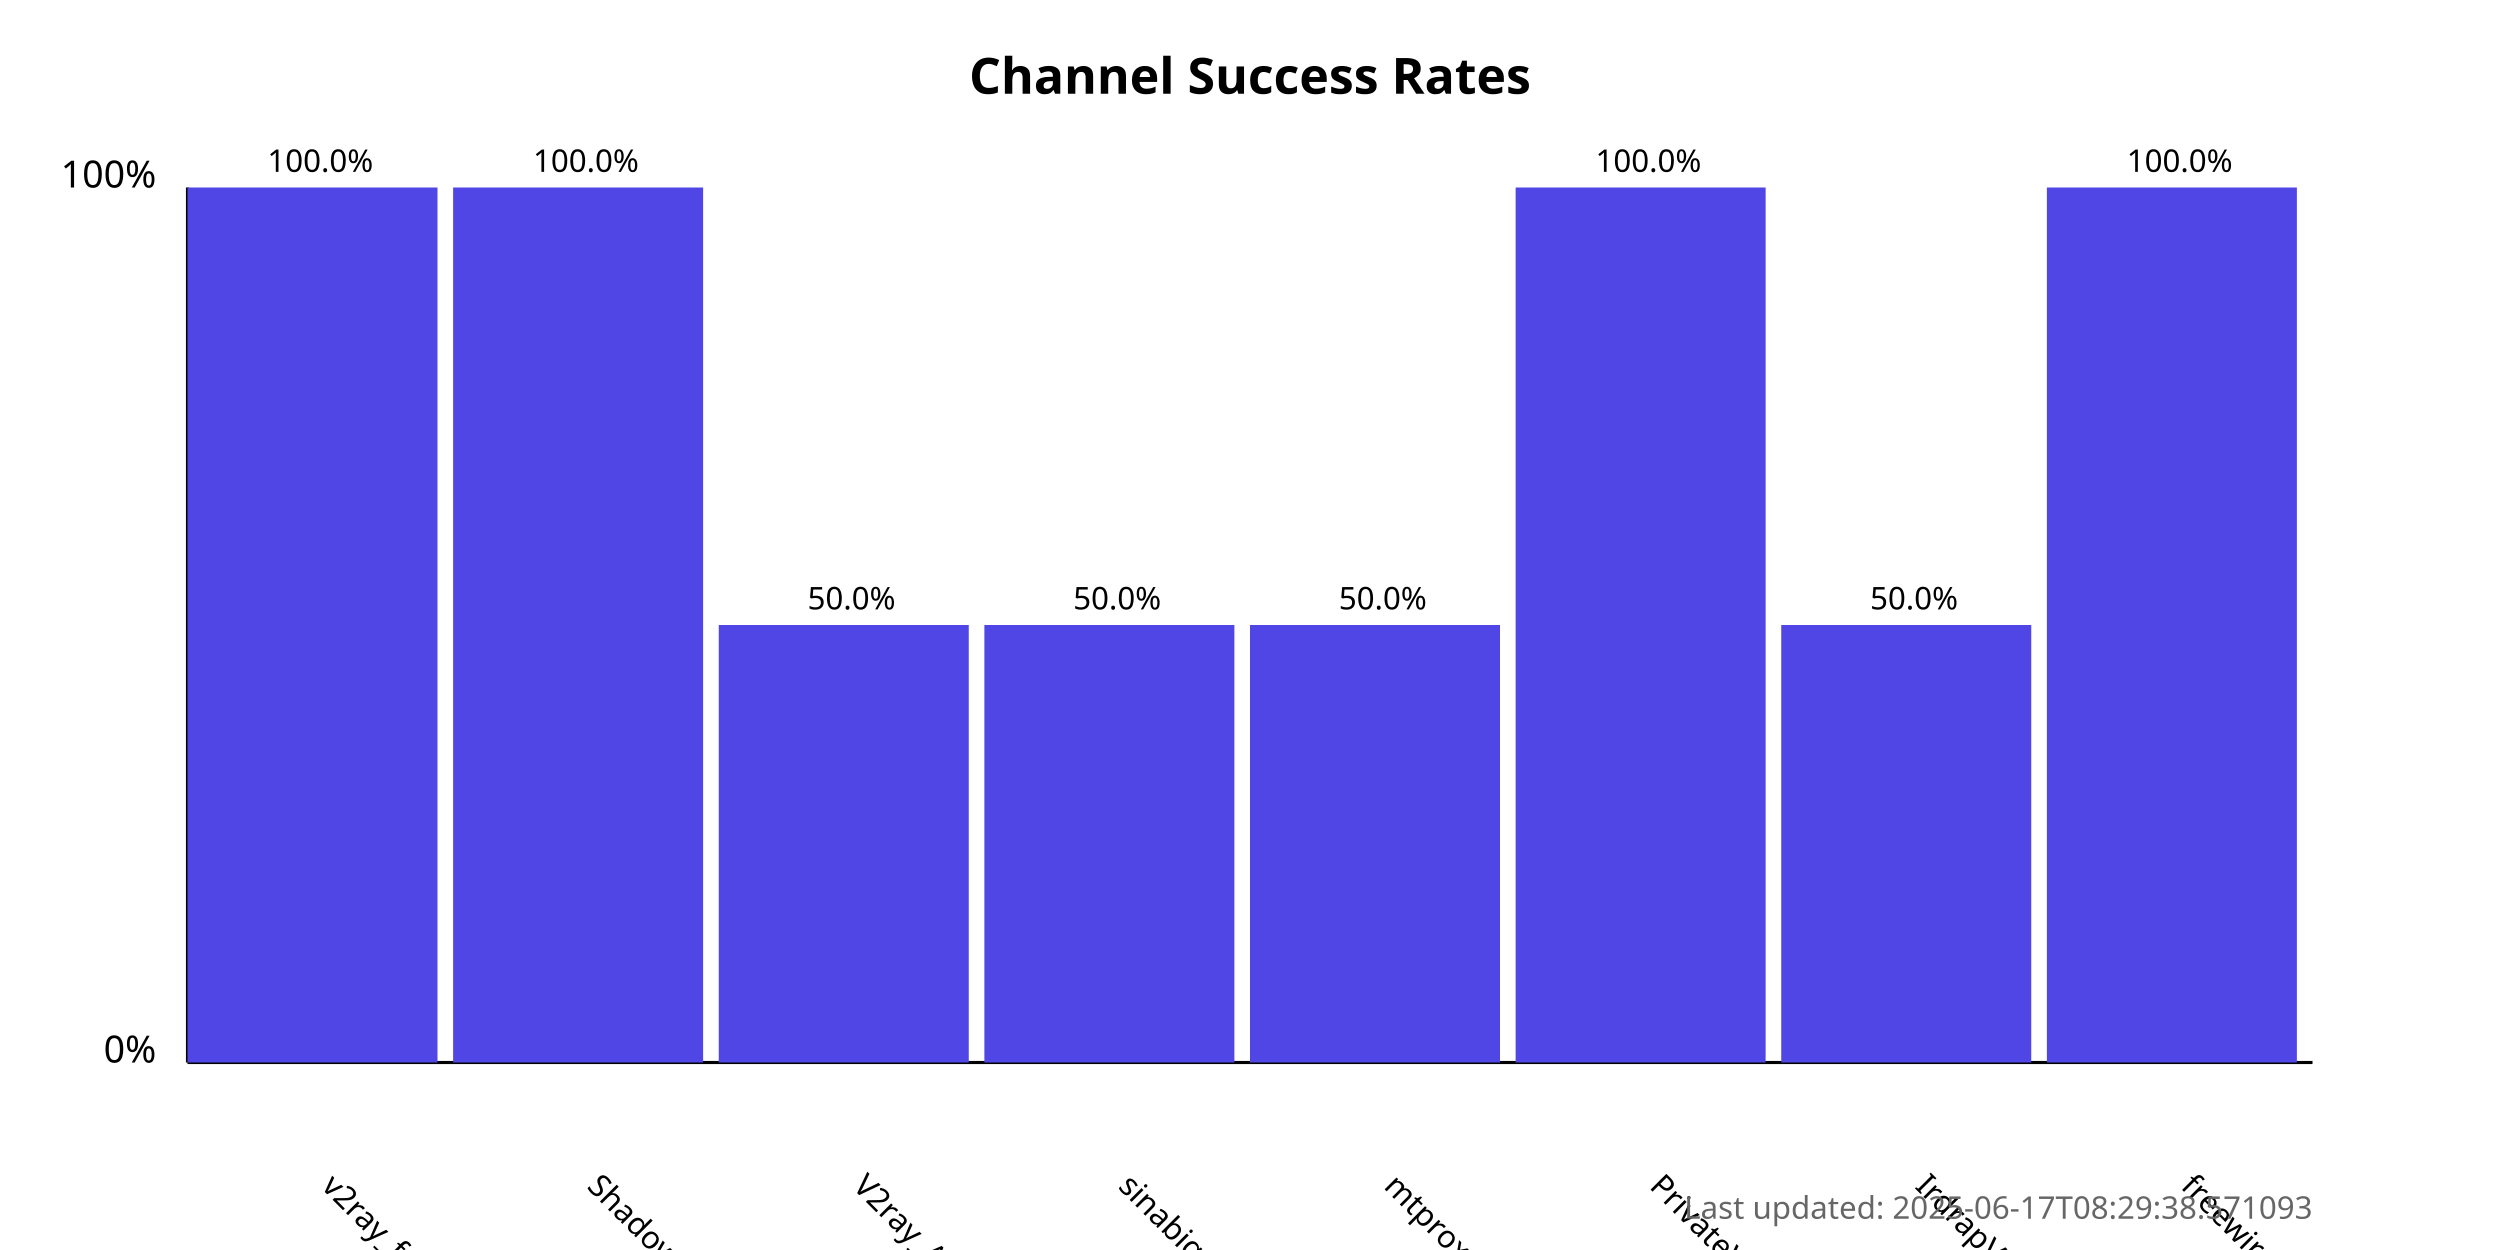
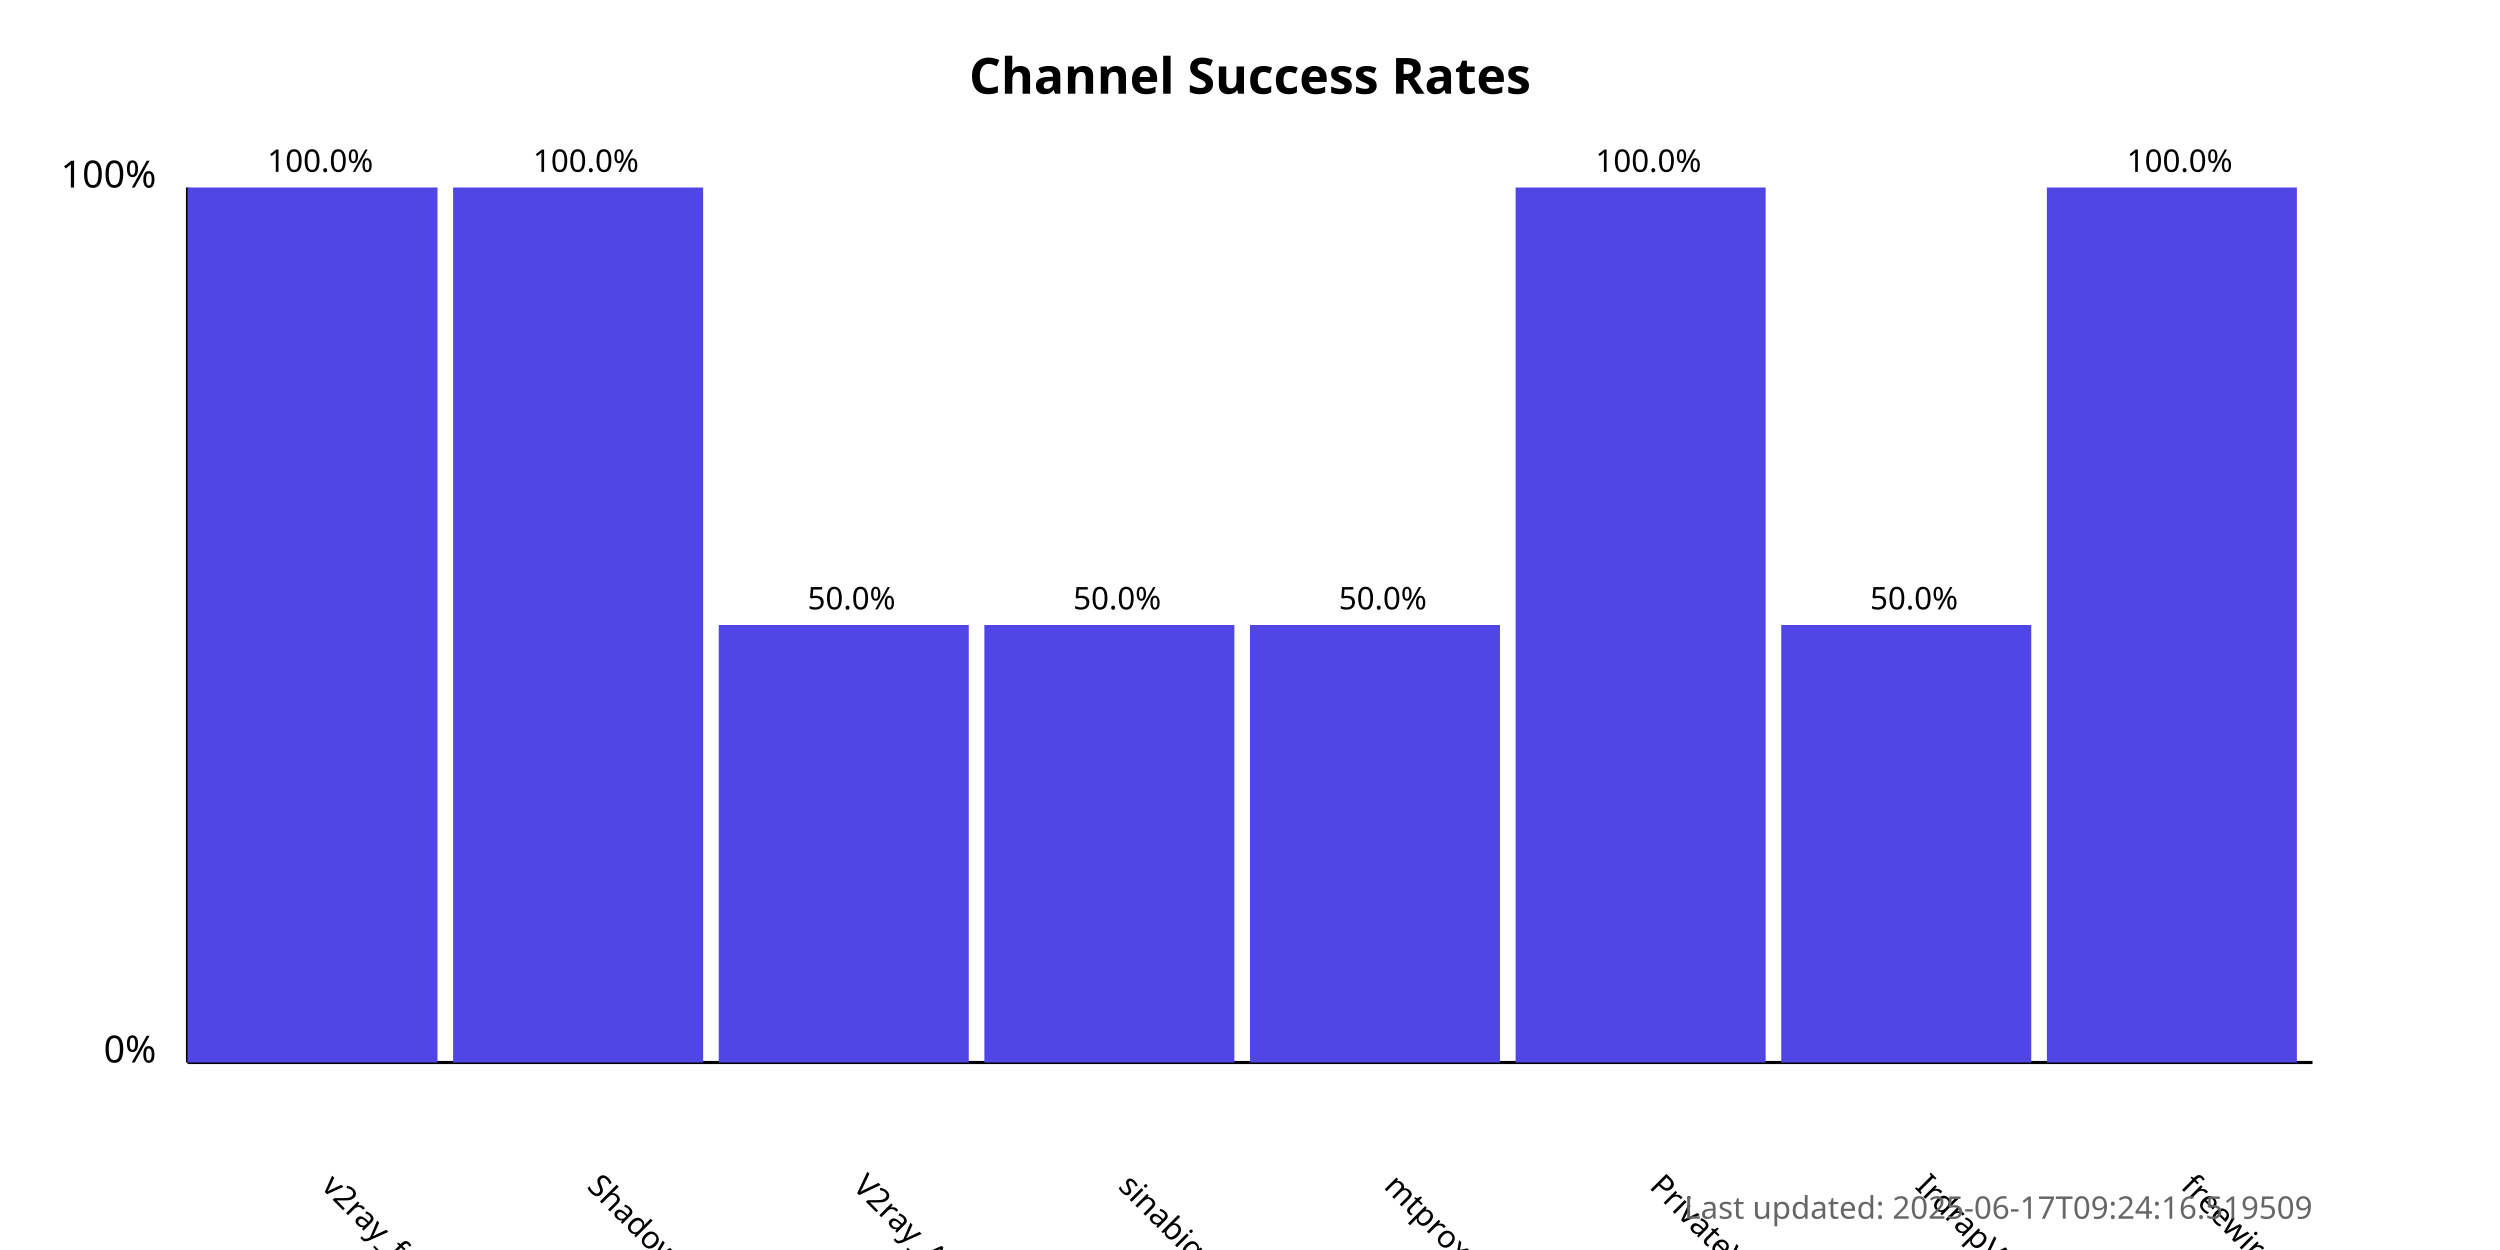
<svg xmlns="http://www.w3.org/2000/svg" width="800" height="400">
  <style>
            .chart-title { font: bold 16px sans-serif; }
            .axis-label { font: 12px sans-serif; }
            .tick-label { font: 10px sans-serif; }
            .bar { fill: #4f46e5; }
            .bar:hover { fill: #6366f1; }
            .timestamp { font: 10px sans-serif; fill: #666; }
        </style>
  <text x="400.0" y="30" text-anchor="middle" class="chart-title">
            Channel Success Rates
        </text>
  <line x1="60" y1="340" x2="60" y2="60" stroke="black" stroke-width="1" />
  <line x1="60" y1="340" x2="740" y2="340" stroke="black" stroke-width="1" />
  <text x="50" y="340" text-anchor="end" class="axis-label">0%</text>
  <text x="50" y="60" text-anchor="end" class="axis-label">100%</text>
  <g>
    <rect x="60" y="60.0" width="80.0" height="280.0" class="bar" />
    <text x="102.5" y="380" transform="rotate(45, 102.5, 380)" text-anchor="start" class="tick-label">
                v2ray_free_conf
            </text>
    <text x="102.5" y="55.0" text-anchor="middle" class="tick-label">
                100.0%
            </text>
  </g>
  <g>
    <rect x="145.0" y="60.0" width="80.0" height="280.0" class="bar" />
    <text x="187.5" y="380" transform="rotate(45, 187.5, 380)" text-anchor="start" class="tick-label">
                ShadowProxy66
            </text>
    <text x="187.5" y="55.0" text-anchor="middle" class="tick-label">
                100.0%
            </text>
  </g>
  <g>
    <rect x="230.0" y="200.0" width="80.0" height="140.0" class="bar" />
    <text x="272.5" y="380" transform="rotate(45, 272.5, 380)" text-anchor="start" class="tick-label">
                V2ray_Alpha
            </text>
    <text x="272.5" y="195.0" text-anchor="middle" class="tick-label">
                50.0%
            </text>
  </g>
  <g>
    <rect x="315.0" y="200.0" width="80.0" height="140.0" class="bar" />
    <text x="357.5" y="380" transform="rotate(45, 357.5, 380)" text-anchor="start" class="tick-label">
                sinabigo
            </text>
    <text x="357.5" y="195.0" text-anchor="middle" class="tick-label">
                50.0%
            </text>
  </g>
  <g>
    <rect x="400.0" y="200.0" width="80.0" height="140.0" class="bar" />
    <text x="442.5" y="380" transform="rotate(45, 442.5, 380)" text-anchor="start" class="tick-label">
                mtproxy_lists
            </text>
    <text x="442.5" y="195.0" text-anchor="middle" class="tick-label">
                50.0%
            </text>
  </g>
  <g>
    <rect x="485.0" y="60.0" width="80.0" height="280.0" class="bar" />
    <text x="527.5" y="380" transform="rotate(45, 527.5, 380)" text-anchor="start" class="tick-label">
                PrivateVPNs
            </text>
    <text x="527.5" y="55.0" text-anchor="middle" class="tick-label">
                100.0%
            </text>
  </g>
  <g>
    <rect x="570.0" y="200.0" width="80.0" height="140.0" class="bar" />
    <text x="612.5" y="380" transform="rotate(45, 612.5, 380)" text-anchor="start" class="tick-label">
                IrdrapVPNnews
            </text>
    <text x="612.5" y="195.0" text-anchor="middle" class="tick-label">
                50.0%
            </text>
  </g>
  <g>
    <rect x="655.0" y="60.0" width="80.0" height="280.0" class="bar" />
    <text x="697.5" y="380" transform="rotate(45, 697.5, 380)" text-anchor="start" class="tick-label">
                freewireguard
            </text>
    <text x="697.5" y="55.0" text-anchor="middle" class="tick-label">
                100.0%
            </text>
  </g>
  <text x="740" y="390" text-anchor="end" class="timestamp">
-             Last updated: 2025-06-17T08:29:38.571093
+             Last updated: 2025-06-17T09:24:16.519509
        </text>
</svg>
